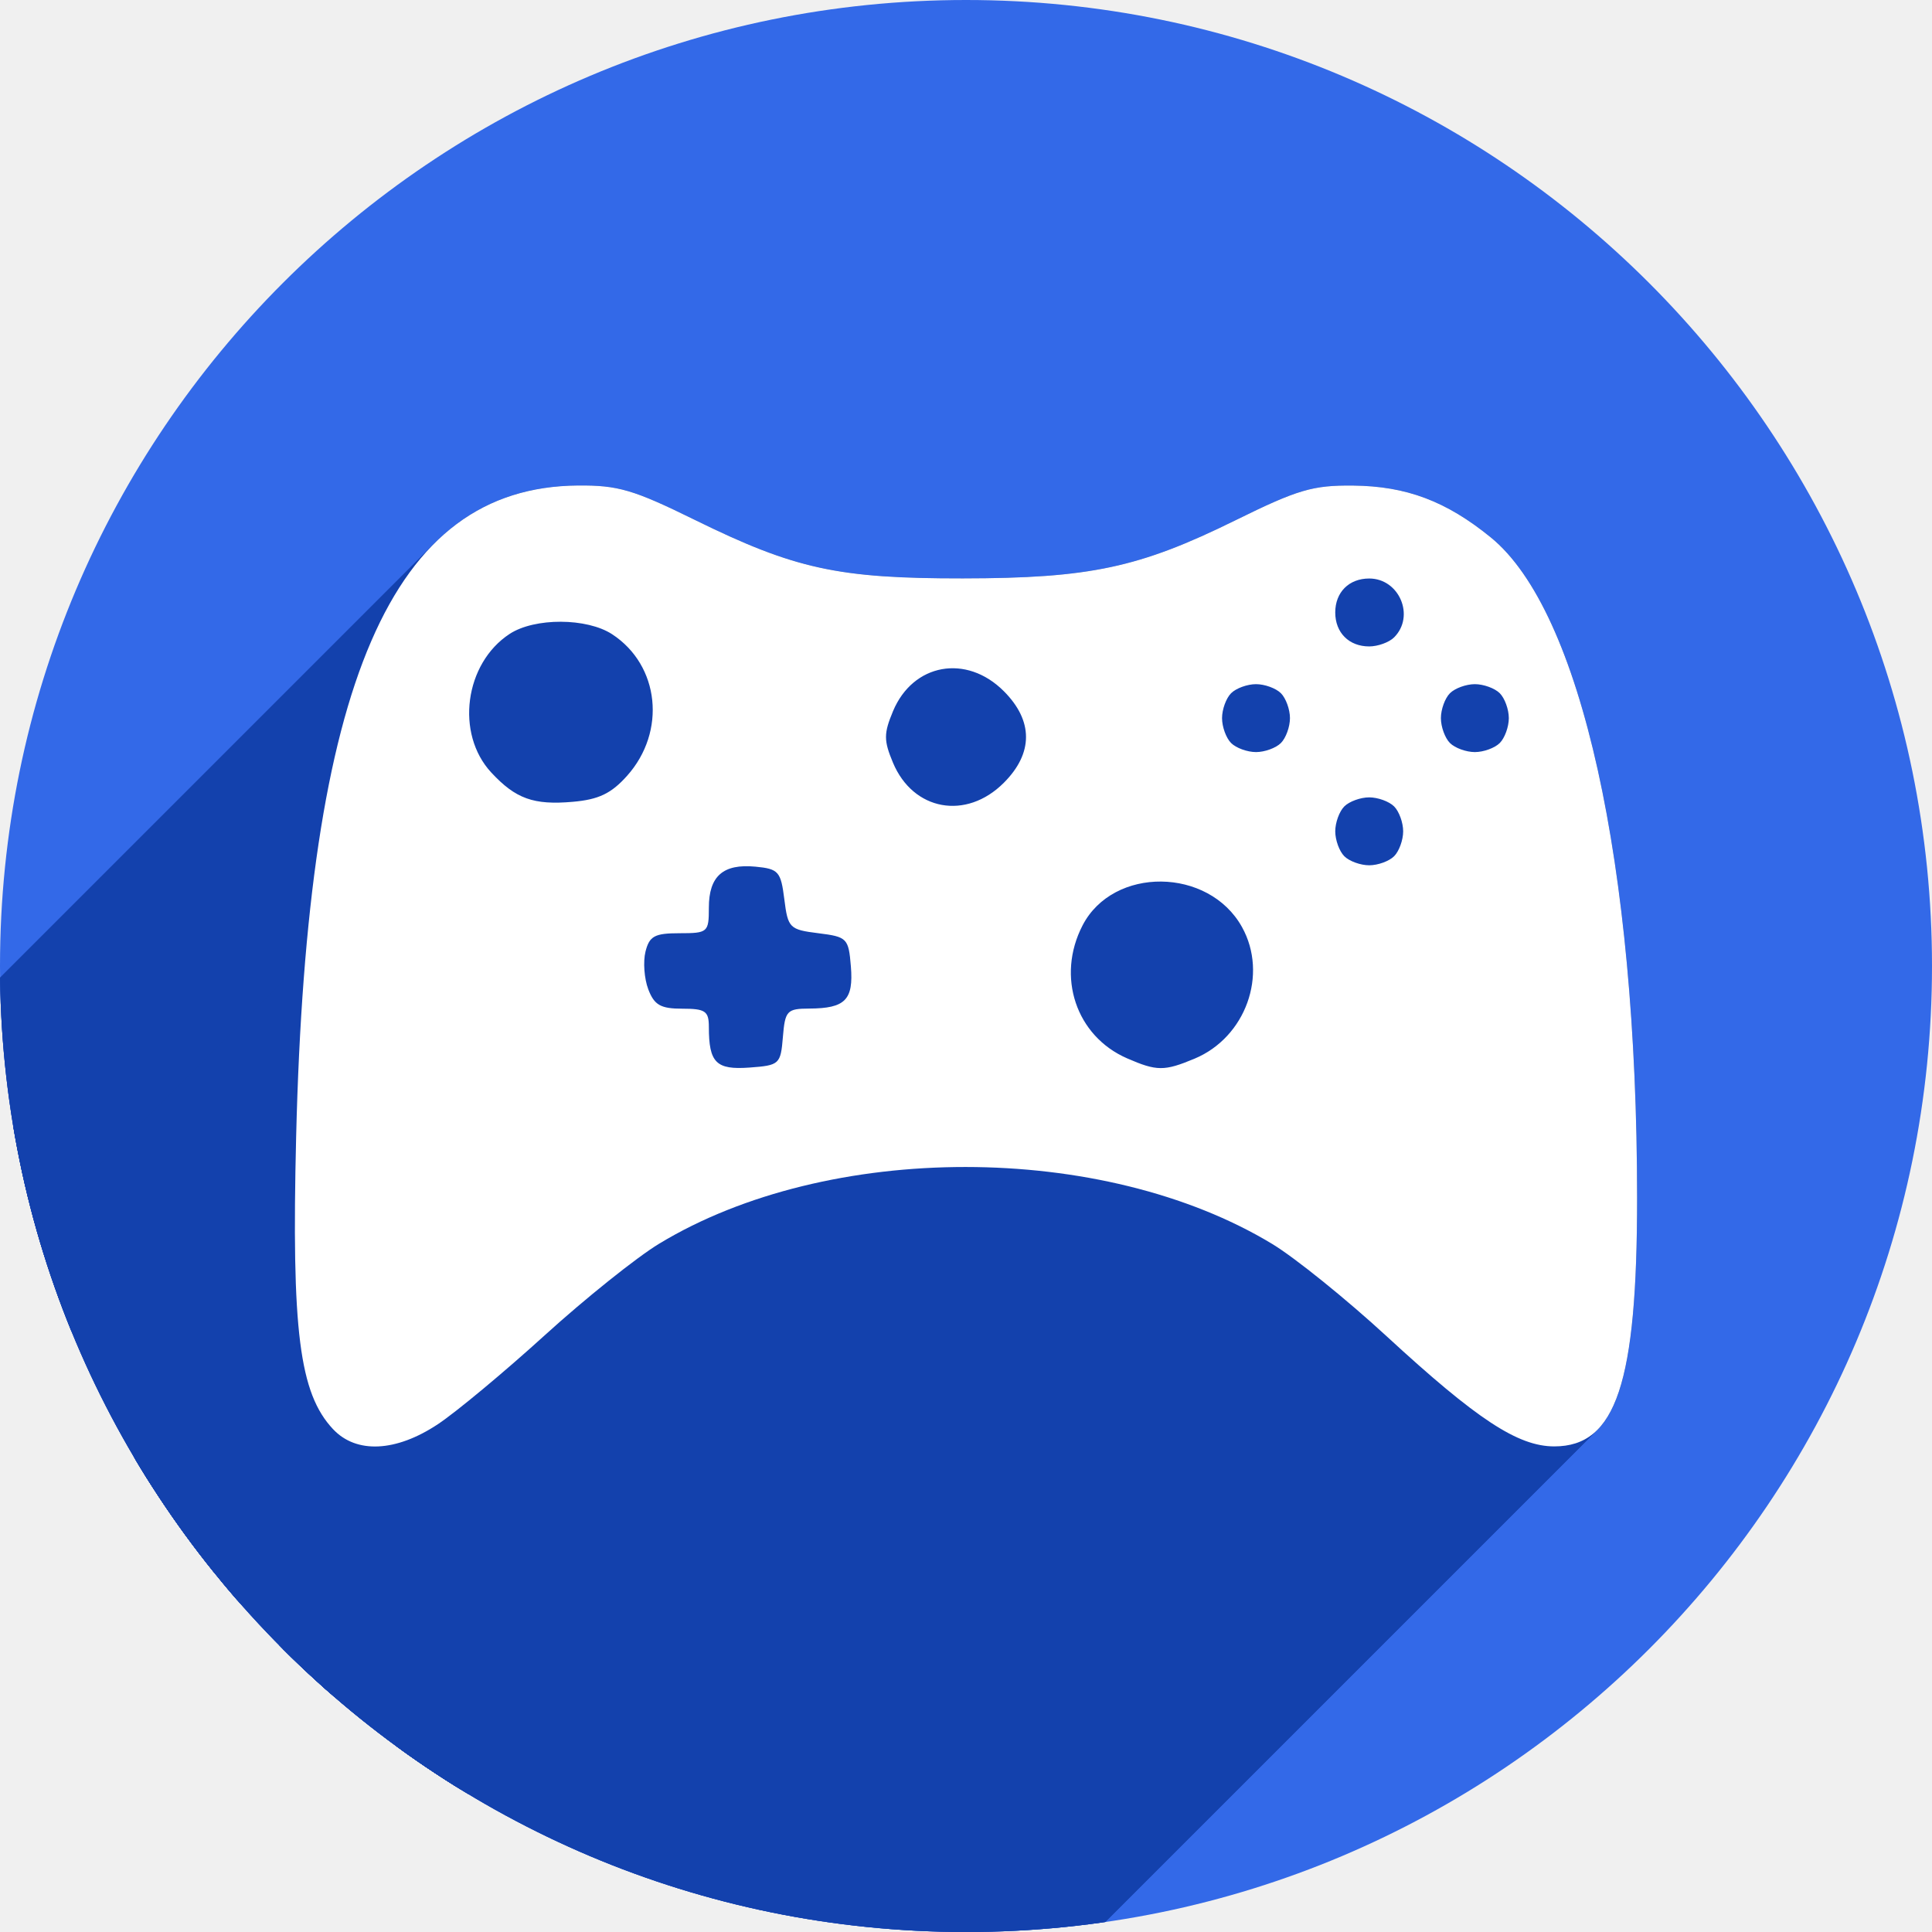
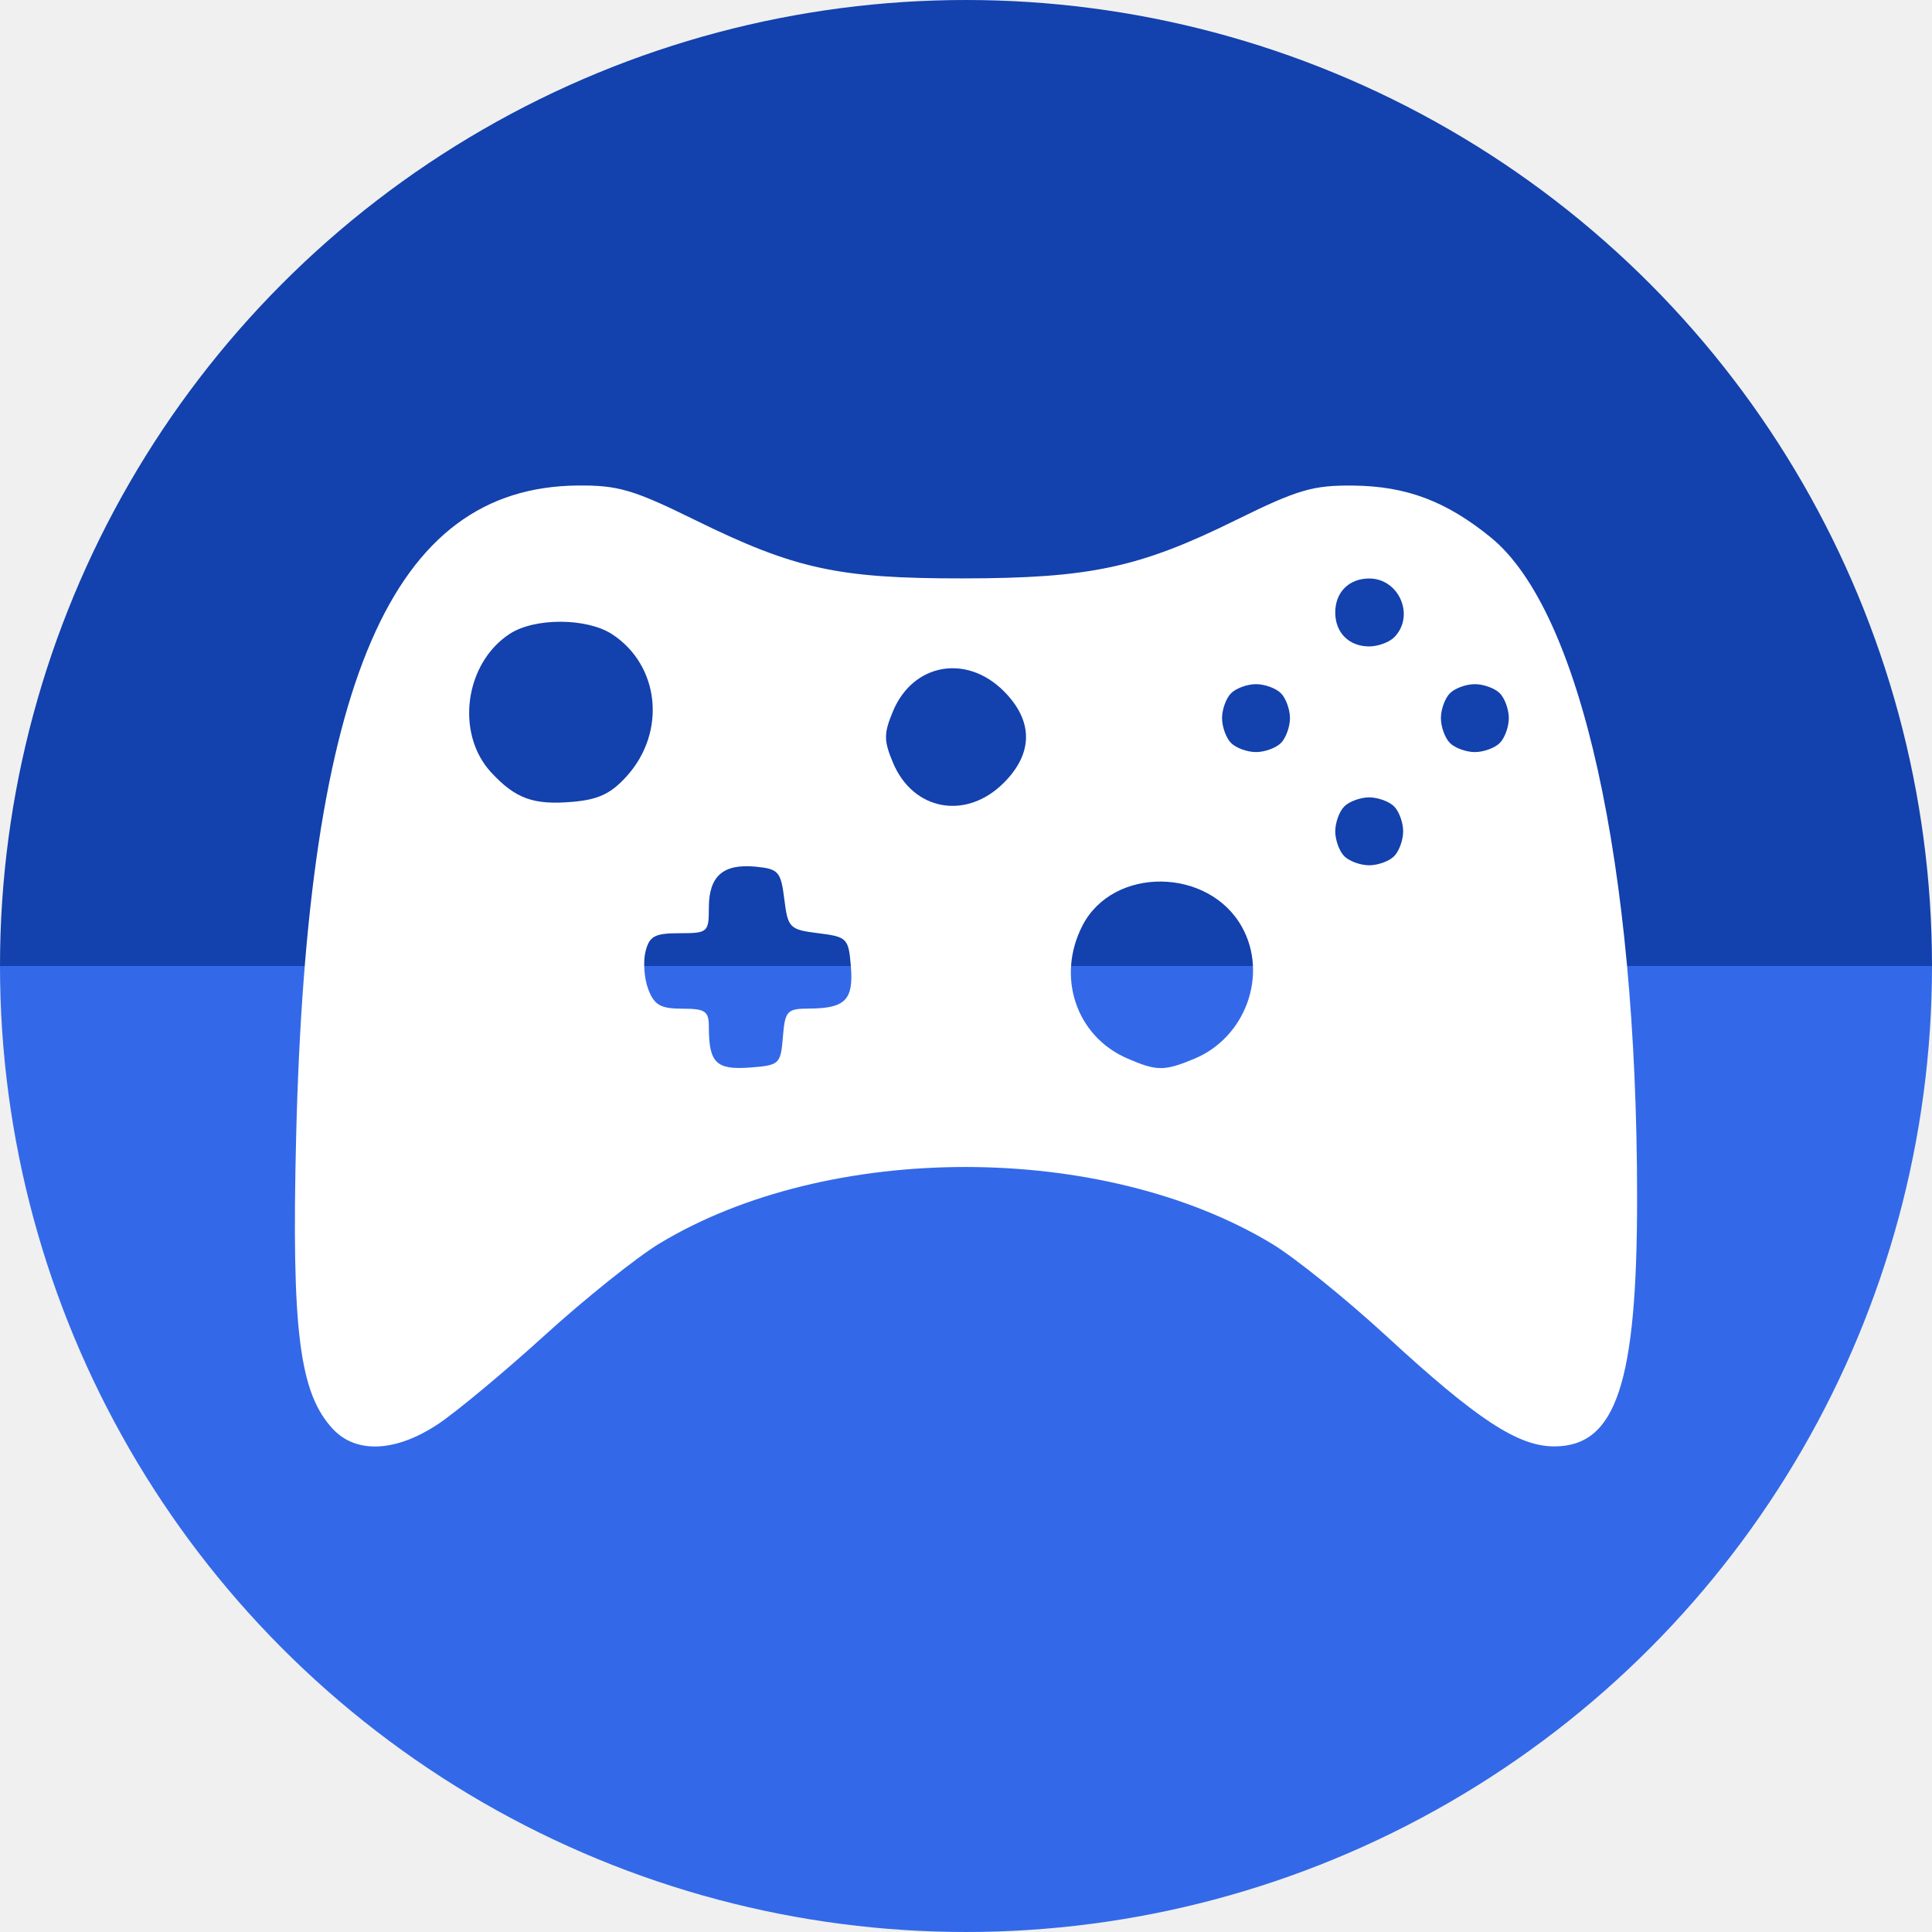
- <svg xmlns="http://www.w3.org/2000/svg" version="1.1" id="svg2" viewBox="0 0 256 256" height="256" width="256">
+ <svg xmlns="http://www.w3.org/2000/svg" width="256" height="256" viewBox="0 0 256 256" id="svg2" version="1.1">
  <defs id="defs4">
-     <clipPath clipPathUnits="userSpaceOnUse" id="clipPath5002">
+     <clipPath id="clipPath5002" clipPathUnits="userSpaceOnUse">
      <g id="g5004">
-         <path transform="translate(0,796.3622)" id="path5006" d="M 88.118,249.435 C 46.103,235.291 14.771,201.687 4.134,159.361 1.338,148.236 0.923,144.163 0.926,127.889 0.928,117.472 1.134,112.014 1.658,108.541 4.465,89.913 12.177,70.638 23.043,55.086 c 3.959,-5.666 8.345,-10.931 9.102,-10.926 0.328,0.002 10.489,18.31 22.579,40.683 12.09,22.373 22.375,41.335 22.854,42.136 0.479,0.802 0.925,2.441 0.99,3.643 0.343,6.316 2.524,14.21 5.642,20.423 2.954,5.887 5.065,8.733 10.435,14.067 6.714,6.67 12.889,10.286 21.732,12.729 3.166,0.874 5.105,1.05 11.575,1.05 8.826,0 12.602,-0.762 19.264,-3.887 2.046,-0.96 3.937,-1.665 4.202,-1.568 0.265,0.097 -11.056,17.665 -25.157,39.038 l -25.639,38.861 -3.094,0.112 c -2.555,0.093 -4.195,-0.258 -9.409,-2.014 z" style="fill:#0f9d58;fill-opacity:1;stroke:none;stroke-width:4.858;stroke-linejoin:round;stroke-miterlimit:4;stroke-dasharray:none;stroke-opacity:1" />
-         <path id="path5008" d="m 112.36,1051.517 c -10.001,-1.45 -12.156,-1.82 -12.532,-2.156 -0.249,-0.222 1.738,-3.748 4.55,-8.072 7.166,-11.021 49.772,-74.648 50.259,-75.055 3.575,-2.992 8.635,-8.041 10.575,-10.554 3.362,-4.353 7.558,-12.914 9.065,-18.494 6.193,-22.925 -2.593,-47.152 -21.7,-59.837 l -2.961,-1.966 17.025,0.296 c 9.364,0.163 31.17,0.434 48.459,0.603 l 31.435,0.307 1.546,4.189 c 2.246,6.086 4.678,15.095 5.935,21.982 1.525,8.36 1.925,28.859 0.739,37.828 -3.08,23.278 -12.813,45.72 -27.802,64.106 -20.476,25.117 -51.46,42.197 -84.146,46.389 -5.312,0.681 -26.646,0.986 -30.446,0.436 z" style="fill:#f4b400;fill-opacity:1;stroke:none;stroke-width:4.858;stroke-linejoin:round;stroke-miterlimit:4;stroke-dasharray:none;stroke-opacity:1" />
-         <path transform="translate(0,796.3622)" id="path5010" d="M 67.99,108.873 C 41.284,59.576 33.29,45.149 32.234,44.345 31.651,43.901 32.811,42.55 38.696,36.815 53.436,22.45 68.809,13.041 87.839,6.736 101.687,2.148 112.582,0.437 127.951,0.437 c 21.31,0 37.805,3.81 56.835,13.126 25.294,12.383 46.194,33.579 58.52,59.346 1.611,3.369 2.93,6.372 2.93,6.675 0,0.56 -10.549,0.495 -71.165,-0.437 l -24.288,-0.374 -3.931,-1.764 c -6.757,-3.033 -10.646,-3.84 -18.658,-3.868 -5.03,-0.018 -7.979,0.208 -10.316,0.788 -14.508,3.604 -26.283,12.948 -33.292,26.419 -3.585,6.891 -5.247,13.082 -6.332,23.583 l -0.337,3.267 -9.927,-18.326 z" style="fill:#db4437;fill-opacity:1;stroke:none;stroke-width:10;stroke-linejoin:round;stroke-miterlimit:4;stroke-dasharray:none;stroke-opacity:1" />
+         <path style="fill:#0f9d58;fill-opacity:1;stroke:none;stroke-width:4.858;stroke-linejoin:round;stroke-miterlimit:4;stroke-dasharray:none;stroke-opacity:1" d="M 88.118,249.435 C 46.103,235.291 14.771,201.687 4.134,159.361 1.338,148.236 0.923,144.163 0.926,127.889 0.928,117.472 1.134,112.014 1.658,108.541 4.465,89.913 12.177,70.638 23.043,55.086 c 3.959,-5.666 8.345,-10.931 9.102,-10.926 0.328,0.002 10.489,18.31 22.579,40.683 12.09,22.373 22.375,41.335 22.854,42.136 0.479,0.802 0.925,2.441 0.99,3.643 0.343,6.316 2.524,14.21 5.642,20.423 2.954,5.887 5.065,8.733 10.435,14.067 6.714,6.67 12.889,10.286 21.732,12.729 3.166,0.874 5.105,1.05 11.575,1.05 8.826,0 12.602,-0.762 19.264,-3.887 2.046,-0.96 3.937,-1.665 4.202,-1.568 0.265,0.097 -11.056,17.665 -25.157,39.038 l -25.639,38.861 -3.094,0.112 c -2.555,0.093 -4.195,-0.258 -9.409,-2.014 z" id="path5006" transform="translate(0,796.3622)" />
+         <path style="fill:#f4b400;fill-opacity:1;stroke:none;stroke-width:4.858;stroke-linejoin:round;stroke-miterlimit:4;stroke-dasharray:none;stroke-opacity:1" d="m 112.36,1051.517 c -10.001,-1.45 -12.156,-1.82 -12.532,-2.156 -0.249,-0.222 1.738,-3.748 4.55,-8.072 7.166,-11.021 49.772,-74.648 50.259,-75.055 3.575,-2.992 8.635,-8.041 10.575,-10.554 3.362,-4.353 7.558,-12.914 9.065,-18.494 6.193,-22.925 -2.593,-47.152 -21.7,-59.837 l -2.961,-1.966 17.025,0.296 c 9.364,0.163 31.17,0.434 48.459,0.603 l 31.435,0.307 1.546,4.189 c 2.246,6.086 4.678,15.095 5.935,21.982 1.525,8.36 1.925,28.859 0.739,37.828 -3.08,23.278 -12.813,45.72 -27.802,64.106 -20.476,25.117 -51.46,42.197 -84.146,46.389 -5.312,0.681 -26.646,0.986 -30.446,0.436 z" id="path5008" />
+         <path style="fill:#db4437;fill-opacity:1;stroke:none;stroke-width:10;stroke-linejoin:round;stroke-miterlimit:4;stroke-dasharray:none;stroke-opacity:1" d="M 67.99,108.873 C 41.284,59.576 33.29,45.149 32.234,44.345 31.651,43.901 32.811,42.55 38.696,36.815 53.436,22.45 68.809,13.041 87.839,6.736 101.687,2.148 112.582,0.437 127.951,0.437 c 21.31,0 37.805,3.81 56.835,13.126 25.294,12.383 46.194,33.579 58.52,59.346 1.611,3.369 2.93,6.372 2.93,6.675 0,0.56 -10.549,0.495 -71.165,-0.437 l -24.288,-0.374 -3.931,-1.764 c -6.757,-3.033 -10.646,-3.84 -18.658,-3.868 -5.03,-0.018 -7.979,0.208 -10.316,0.788 -14.508,3.604 -26.283,12.948 -33.292,26.419 -3.585,6.891 -5.247,13.082 -6.332,23.583 l -0.337,3.267 -9.927,-18.326 z" id="path5010" transform="translate(0,796.3622)" />
      </g>
    </clipPath>
-     <clipPath id="clipPath4271" clipPathUnits="userSpaceOnUse">
-       <circle r="128" cy="128" cx="128" id="circle4273" style="fill:#292929;fill-opacity:0.26;stroke:none;stroke-width:10;stroke-linejoin:round;stroke-miterlimit:4;stroke-dasharray:none;stroke-opacity:0.259" />
+     <clipPath clipPathUnits="userSpaceOnUse" id="clipPath4271">
+       <circle style="fill:#292929;fill-opacity:0.26;stroke:none;stroke-width:10;stroke-linejoin:round;stroke-miterlimit:4;stroke-dasharray:none;stroke-opacity:0.259" id="circle4273" cx="128" cy="128" r="128" />
    </clipPath>
-     <clipPath clipPathUnits="userSpaceOnUse" id="clipPath4363">
-       <circle r="128" cy="924.362" cx="128" id="circle4365" style="fill:#4285f4;fill-opacity:1;stroke:none;stroke-width:10;stroke-linejoin:round;stroke-miterlimit:4;stroke-dasharray:none;stroke-opacity:0.259" />
+     <clipPath id="clipPath4363" clipPathUnits="userSpaceOnUse">
+       <circle style="fill:#4285f4;fill-opacity:1;stroke:none;stroke-width:10;stroke-linejoin:round;stroke-miterlimit:4;stroke-dasharray:none;stroke-opacity:0.259" id="circle4365" cx="128" cy="924.362" r="128" />
    </clipPath>
-     <clipPath id="clipPath4452" clipPathUnits="userSpaceOnUse">
-       <circle r="128" cy="924.362" cx="128" id="circle4454" style="fill:#4285f4;fill-opacity:1;stroke:none;stroke-width:10;stroke-linejoin:round;stroke-miterlimit:4;stroke-dasharray:none;stroke-opacity:0.259" />
+     <clipPath clipPathUnits="userSpaceOnUse" id="clipPath4452">
+       <circle style="fill:#4285f4;fill-opacity:1;stroke:none;stroke-width:10;stroke-linejoin:round;stroke-miterlimit:4;stroke-dasharray:none;stroke-opacity:0.259" id="circle4454" cx="128" cy="924.362" r="128" />
    </clipPath>
-     <clipPath clipPathUnits="userSpaceOnUse" id="clipPath5069">
-       <circle r="128" cy="924.362" cx="128" id="circle5071" style="fill:#f4b400;fill-opacity:1;stroke:none;stroke-width:25;stroke-linecap:round;stroke-linejoin:round;stroke-miterlimit:4;stroke-dasharray:none;stroke-opacity:0.259" />
+     <clipPath id="clipPath5069" clipPathUnits="userSpaceOnUse">
+       <circle style="fill:#f4b400;fill-opacity:1;stroke:none;stroke-width:25;stroke-linecap:round;stroke-linejoin:round;stroke-miterlimit:4;stroke-dasharray:none;stroke-opacity:0.259" id="circle5071" cx="128" cy="924.362" r="128" />
    </clipPath>
-     <clipPath id="clipPath5087" clipPathUnits="userSpaceOnUse">
-       <ellipse ry="90.131" rx="91.708" cy="1.5925938e-05" cx="0" id="circle5089" style="fill:#958add;fill-opacity:1;stroke:none;stroke-width:25;stroke-linecap:round;stroke-linejoin:round;stroke-miterlimit:4;stroke-dasharray:none;stroke-opacity:0.259" />
+     <clipPath clipPathUnits="userSpaceOnUse" id="clipPath5087">
+       <ellipse style="fill:#958add;fill-opacity:1;stroke:none;stroke-width:25;stroke-linecap:round;stroke-linejoin:round;stroke-miterlimit:4;stroke-dasharray:none;stroke-opacity:0.259" id="circle5089" cx="0" cy="1.5925938e-05" rx="91.708" ry="90.131" />
    </clipPath>
-     <clipPath clipPathUnits="userSpaceOnUse" id="clipPath4596">
-       <circle r="128" cy="924.362" cx="128" id="circle4598" style="fill:#958add;fill-opacity:1;stroke:none;stroke-width:25;stroke-linecap:round;stroke-linejoin:round;stroke-miterlimit:4;stroke-dasharray:none;stroke-opacity:0.259" />
+     <clipPath id="clipPath4596" clipPathUnits="userSpaceOnUse">
+       <circle style="fill:#958add;fill-opacity:1;stroke:none;stroke-width:25;stroke-linecap:round;stroke-linejoin:round;stroke-miterlimit:4;stroke-dasharray:none;stroke-opacity:0.259" id="circle4598" cx="128" cy="924.362" r="128" />
    </clipPath>
  </defs>
-   <g transform="translate(0,-796.3622)" id="layer1">
-     <path id="path4913" d="M 154.474,968.81 101.04,1048.476 0.486,1048.962 0,842.024 l 33.032,-2.429 45.176,83.552 21.374,35.461 26.717,13.116 z" style="fill:none;fill-rule:evenodd;stroke:none;stroke-width:1px;stroke-linecap:butt;stroke-linejoin:miter;stroke-opacity:1" />
-     <circle style="fill:#3369e8;fill-opacity:1;stroke:none;stroke-width:25;stroke-linejoin:round;stroke-miterlimit:4;stroke-dasharray:none;stroke-opacity:0.259;stroke-linecap:round" id="path4152" cx="128" cy="924.362" r="128" />
-     <g id="g4270" clip-path="url(#clipPath4596)" style="fill:#1341ad;fill-opacity:1">
-       <g id="g4272" style="fill:#1341ad;fill-opacity:1">
-         <path id="path4274" d="M44.138 985.742C39.665 980.981 38.617 972.693 39.241 947.018L-172.891 1159.15C-173.515 1184.825 -172.467 1193.113 -167.994 1197.875Z" style="fill:#1341ad;fill-opacity:1" />
-         <path id="path4276" d="M39.241 947.018C40.257 905.215 45.931 879.988 57.545 868.374L-154.587 1080.506C-166.201 1092.12 -171.876 1117.347 -172.891 1159.15Z" style="fill:#1341ad;fill-opacity:1" />
-         <path id="path4278" d="M57.545 868.374C62.684 863.235 68.986 860.761 76.562 860.696L-135.57 1072.828C-143.146 1072.893 -149.448 1075.367 -154.587 1080.506Z" style="fill:#1341ad;fill-opacity:1" />
-         <path id="path4280" d="M76.562 860.696C81.888 860.65 83.929 861.249 92.062 865.248L-120.07 1077.38C-128.203 1073.381 -130.244 1072.782 -135.57 1072.828Z" style="fill:#1341ad;fill-opacity:1" />
-         <path id="path4282" d="M92.062 865.248C105.313 871.765 111.063 873.02 127.572 873.003L-84.56 1085.135C-101.069 1085.152 -106.819 1083.897 -120.07 1077.38Z" style="fill:#1341ad;fill-opacity:1" />
-         <path id="path4284" d="M127.572 873.003C144.421 872.985 150.944 871.595 163.703 865.304L-48.429 1077.436C-61.188 1083.727 -67.711 1085.117 -84.56 1085.135Z" style="fill:#1341ad;fill-opacity:1" />
-         <path id="path4286" d="M163.703 865.304C171.949 861.239 173.943 860.651 179.293 860.704L-32.839 1072.836C-38.189 1072.783 -40.183 1073.371 -48.429 1077.436Z" style="fill:#1341ad;fill-opacity:1" />
-         <path id="path4288" d="M179.293 860.704C186.348 860.775 191.636 862.766 197.538 867.574L-14.594 1079.706C-20.497 1074.898 -25.784 1072.907 -32.839 1072.836Z" style="fill:#1341ad;fill-opacity:1" />
-         <path id="path4290" d="M197.538 867.574C209.489 877.31 216.915 910.821 216.924 955.058L4.792 1167.19C4.783 1122.953 -2.643 1089.442 -14.594 1079.706Z" style="fill:#1341ad;fill-opacity:1" />
-         <path id="path4292" d="M216.924 955.058C216.927 972.702 215.49 982 211.649 985.841L-0.484 1197.973C3.358 1194.132 4.795 1184.834 4.792 1167.19Z" style="fill:#1341ad;fill-opacity:1" />
-         <path id="path4294" d="M211.649 985.841C210.139 987.351 208.259 988.018 205.949 988.018L-6.183 1200.15C-3.873 1200.15 -1.993 1199.483 -0.484 1197.973Z" style="fill:#1341ad;fill-opacity:1" />
-         <path id="path4296" d="M205.949 988.018C201.135 988.018 195.717 984.459 183.746 973.434L-28.386 1185.566C-16.415 1196.591 -10.997 1200.15 -6.183 1200.15Z" style="fill:#1341ad;fill-opacity:1" />
-         <path id="path4298" d="M183.746 973.434C178.422 968.53 171.597 963.023 168.581 961.197L-43.551 1173.329C-40.535 1175.155 -33.71 1180.662 -28.386 1185.566Z" style="fill:#1341ad;fill-opacity:1" />
-         <path id="path4300" d="M168.581 961.197C146.139 947.608 109.726 947.592 87.338 961.161L-124.794 1173.293C-102.406 1159.724 -65.993 1159.74 -43.551 1173.329Z" style="fill:#1341ad;fill-opacity:1" />
-         <path id="path4302" d="M87.338 961.161C84.357 962.968 77.532 968.431 72.172 973.301L-139.96 1185.434C-134.6 1180.563 -127.775 1175.1 -124.794 1173.293Z" style="fill:#1341ad;fill-opacity:1" />
-         <path id="path4304" d="M72.172 973.301C66.813 978.172 60.438 983.476 58.006 985.087L-154.126 1197.219C-151.694 1195.608 -145.32 1190.304 -139.96 1185.434Z" style="fill:#1341ad;fill-opacity:1" />
-         <path id="path4306" d="M58.006 985.087C52.457 988.764 47.21 989.012 44.138 985.742L-167.994 1197.874C-164.922 1201.144 -159.675 1200.896 -154.126 1197.219Z" style="fill:#1341ad;fill-opacity:1" />
-         <path id="path4308" d="M103.738 933.768C103.885 931.987 104.023 931.046 104.518 930.551L-107.614 1142.683C-108.109 1143.178 -108.247 1144.119 -108.394 1145.9Z" style="fill:#1341ad;fill-opacity:1" />
-         <path id="path4310" d="M104.518 930.551C104.992 930.077 105.792 930.009 107.238 930.002L-104.894 1142.134C-106.341 1142.141 -107.14 1142.209 -107.614 1142.683Z" style="fill:#1341ad;fill-opacity:1" />
-         <path id="path4312" d="M107.238 930.002C109.607 929.991 111.073 929.707 111.902 928.877L-100.23 1141.009C-101.059 1141.839 -102.525 1142.123 -104.894 1142.134Z" style="fill:#1341ad;fill-opacity:1" />
-         <path id="path4314" d="M111.902 928.877C112.74 928.04 112.929 926.646 112.746 924.416L-99.386 1136.548C-99.203 1138.778 -99.392 1140.172 -100.23 1141.009Z" style="fill:#1341ad;fill-opacity:1" />
-         <path id="path4316" d="M112.746 924.416C112.441 920.686 112.254 920.496 108.427 920.018L-103.705 1132.15C-99.878 1132.628 -99.691 1132.818 -99.386 1136.548Z" style="fill:#1341ad;fill-opacity:1" />
-         <path id="path4318" d="M108.427 920.018C104.618 919.541 104.403 919.327 103.927 915.518L-108.205 1127.65C-107.729 1131.459 -107.514 1131.673 -103.705 1132.15Z" style="fill:#1341ad;fill-opacity:1" />
-         <path id="path4320" d="M103.927 915.518C103.467 911.84 103.16 911.492 100.112 911.199L-112.02 1123.331C-108.972 1123.624 -108.665 1123.972 -108.205 1127.65Z" style="fill:#1341ad;fill-opacity:1" />
-         <path id="path4322" d="M100.112 911.199C97.846 910.982 96.25 911.341 95.248 912.343L-116.884 1124.475C-115.882 1123.473 -114.286 1123.114 -112.02 1123.331Z" style="fill:#1341ad;fill-opacity:1" />
-         <path id="path4324" d="M95.248 912.343C94.349 913.242 93.927 914.658 93.927 916.64L-118.205 1128.772C-118.205 1126.79 -117.783 1125.374 -116.884 1124.475Z" style="fill:#1341ad;fill-opacity:1" />
-         <path id="path4326" d="M93.927 916.64C93.927 918.207 93.895 919.048 93.445 919.499L-118.687 1131.631C-118.237 1131.18 -118.205 1130.339 -118.205 1128.772Z" style="fill:#1341ad;fill-opacity:1" />
-         <path id="path4328" d="M93.445 919.499C92.958 919.985 91.984 920.018 90.036 920.018L-122.096 1132.15C-120.148 1132.15 -119.174 1132.117 -118.687 1131.631Z" style="fill:#1341ad;fill-opacity:1" />
-         <path id="path4330" d="M90.036 920.018C87.972 920.018 86.929 920.166 86.31 920.785L-125.822 1132.917C-125.204 1132.298 -124.16 1132.15 -122.096 1132.15Z" style="fill:#1341ad;fill-opacity:1" />
-         <path id="path4332" d="M86.31 920.785C85.943 921.152 85.726 921.684 85.534 922.448L-126.598 1134.58C-126.406 1133.816 -126.189 1133.284 -125.822 1132.917Z" style="fill:#1341ad;fill-opacity:1" />
-         <path id="path4334" d="M85.534 922.448C85.198 923.785 85.364 926.035 85.901 927.448L-126.231 1139.58C-126.768 1138.167 -126.934 1135.917 -126.598 1134.58Z" style="fill:#1341ad;fill-opacity:1" />
-         <path id="path4336" d="M85.901 927.448C86.695 929.537 87.537 930.018 90.402 930.018L-121.73 1142.15C-124.595 1142.15 -125.437 1141.669 -126.231 1139.58Z" style="fill:#1341ad;fill-opacity:1" />
-         <path id="path4338" d="M90.402 930.018C93.464 930.018 93.927 930.336 93.927 932.436L-118.205 1144.568C-118.205 1142.468 -118.668 1142.15 -121.73 1142.15Z" style="fill:#1341ad;fill-opacity:1" />
-         <path id="path4340" d="M93.927 932.436C93.927 937.179 94.888 938.142 99.304 937.819L-112.828 1149.951C-117.244 1150.274 -118.205 1149.311 -118.205 1144.568Z" style="fill:#1341ad;fill-opacity:1" />
-         <path id="path4342" d="M99.304 937.819C101.35 937.669 102.385 937.56 102.948 936.996L-109.184 1149.128C-109.747 1149.692 -110.782 1149.801 -112.828 1149.951Z" style="fill:#1341ad;fill-opacity:1" />
-         <path id="path4344" d="M102.948 936.996C103.481 936.464 103.592 935.526 103.738 933.768L-108.394 1145.9C-108.54 1147.658 -108.651 1148.596 -109.184 1149.128Z" style="fill:#1341ad;fill-opacity:1" />
-         <path id="path4346" d="M158.291 936.639C159.821 936 161.158 935.08 162.271 933.967L-49.861 1146.099C-50.974 1147.212 -52.311 1148.132 -53.841 1148.771Z" style="fill:#1341ad;fill-opacity:1" />
-         <path id="path4348" d="M162.271 933.967C166.084 930.154 167.272 924.069 164.574 919.207L-47.558 1131.339C-44.86 1136.201 -46.048 1142.286 -49.861 1146.099Z" style="fill:#1341ad;fill-opacity:1" />
-         <path id="path4350" d="M164.574 919.207C160.705 912.234 150.47 911.281 145.282 916.469L-66.85 1128.601C-61.662 1123.413 -51.427 1124.366 -47.558 1131.339Z" style="fill:#1341ad;fill-opacity:1" />
-         <path id="path4352" d="M145.282 916.469C144.562 917.189 143.939 918.028 143.444 918.985L-68.688 1131.117C-68.193 1130.16 -67.57 1129.321 -66.85 1128.601Z" style="fill:#1341ad;fill-opacity:1" />
-         <path id="path4354" d="M143.444 918.985C139.937 925.767 142.577 933.651 149.342 936.596L-62.79 1148.728C-69.555 1145.783 -72.195 1137.899 -68.688 1131.117Z" style="fill:#1341ad;fill-opacity:1" />
-         <path id="path4356" d="M149.342 936.596C153.284 938.312 154.275 938.317 158.291 936.639L-53.841 1148.771C-57.857 1150.449 -58.848 1150.444 -62.79 1148.728Z" style="fill:#1341ad;fill-opacity:1" />
-         <path id="path4358" d="M184.727 909.818C184.727 909.818 184.727 909.818 184.727 909.818L-27.405 1121.95C-27.405 1121.95 -27.405 1121.95 -27.405 1121.95Z" style="fill:#1341ad;fill-opacity:1" />
-         <path id="path4360" d="M184.727 909.818C185.387 909.158 185.927 907.673 185.927 906.518L-26.205 1118.65C-26.205 1119.805 -26.745 1121.29 -27.405 1121.95Z" style="fill:#1341ad;fill-opacity:1" />
-         <path id="path4362" d="M185.927 906.518C185.927 905.363 185.387 903.878 184.727 903.218L-27.405 1115.35C-26.745 1116.01 -26.205 1117.495 -26.205 1118.65Z" style="fill:#1341ad;fill-opacity:1" />
-         <path id="path4364" d="M184.727 903.218C184.067 902.558 182.582 902.018 181.427 902.018L-30.705 1114.15C-29.55 1114.15 -28.065 1114.69 -27.405 1115.35Z" style="fill:#1341ad;fill-opacity:1" />
-         <path id="path4366" d="M181.427 902.018C180.272 902.018 178.787 902.558 178.127 903.218L-34.005 1115.35C-33.345 1114.69 -31.86 1114.15 -30.705 1114.15Z" style="fill:#1341ad;fill-opacity:1" />
-         <path id="path4368" d="M178.127 903.218C178.127 903.218 178.127 903.218 178.127 903.218L-34.005 1115.35C-34.005 1115.35 -34.005 1115.35 -34.005 1115.35Z" style="fill:#1341ad;fill-opacity:1" />
-         <path id="path4370" d="M178.127 903.218C178.127 903.218 178.127 903.218 178.127 903.218L-34.005 1115.35C-34.005 1115.35 -34.005 1115.35 -34.005 1115.35Z" style="fill:#1341ad;fill-opacity:1" />
-         <path id="path4372" d="M178.127 903.218C177.467 903.878 176.927 905.363 176.927 906.518L-35.205 1118.65C-35.205 1117.495 -34.665 1116.01 -34.005 1115.35Z" style="fill:#1341ad;fill-opacity:1" />
-         <path id="path4374" d="M176.927 906.518C176.927 907.673 177.467 909.158 178.127 909.818L-34.005 1121.95C-34.665 1121.29 -35.205 1119.805 -35.205 1118.65Z" style="fill:#1341ad;fill-opacity:1" />
-         <path id="path4376" d="M178.127 909.818C178.787 910.478 180.272 911.018 181.427 911.018L-30.705 1123.15C-31.86 1123.15 -33.345 1122.61 -34.005 1121.95Z" style="fill:#1341ad;fill-opacity:1" />
-         <path id="path4378" d="M181.427 911.018C182.582 911.018 184.067 910.478 184.727 909.818L-27.405 1121.95C-28.065 1122.61 -29.55 1123.15 -30.705 1123.15Z" style="fill:#1341ad;fill-opacity:1" />
-         <path id="path4380" d="M184.727 909.818C184.727 909.818 184.727 909.818 184.727 909.818L-27.405 1121.95C-27.405 1121.95 -27.405 1121.95 -27.405 1121.95Z" style="fill:#1341ad;fill-opacity:1" />
-         <path id="path4382" d="M83.091 899.16C88.324 893.304 87.402 884.524 81.122 880.41L-131.01 1092.542C-124.73 1096.656 -123.808 1105.436 -129.041 1111.292Z" style="fill:#1341ad;fill-opacity:1" />
-         <path id="path4384" d="M81.122 880.41C77.771 878.214 70.841 878.189 67.527 880.36L-144.605 1092.492C-141.291 1090.321 -134.361 1090.346 -131.01 1092.542Z" style="fill:#1341ad;fill-opacity:1" />
-         <path id="path4386" d="M67.527 880.36C66.893 880.776 66.312 881.253 65.786 881.778L-146.346 1093.91C-145.82 1093.385 -145.24 1092.908 -144.605 1092.492Z" style="fill:#1341ad;fill-opacity:1" />
-         <path id="path4388" d="M65.786 881.778C61.36 886.205 60.828 894.13 65.095 898.725L-147.037 1110.857C-151.304 1106.262 -150.772 1098.337 -146.346 1093.91Z" style="fill:#1341ad;fill-opacity:1" />
-         <path id="path4390" d="M65.095 898.725C68.327 902.206 70.708 903.061 75.895 902.606L-136.237 1114.738C-141.424 1115.193 -143.805 1114.338 -147.037 1110.857Z" style="fill:#1341ad;fill-opacity:1" />
-         <path id="path4392" d="M75.895 902.606C78.966 902.337 80.619 901.673 82.434 899.858L-129.698 1111.99C-131.513 1113.805 -133.166 1114.469 -136.237 1114.738Z" style="fill:#1341ad;fill-opacity:1" />
-         <path id="path4394" d="M82.434 899.858C82.65 899.642 82.868 899.41 83.091 899.16L-129.041 1111.292C-129.264 1111.542 -129.482 1111.774 -129.698 1111.99Z" style="fill:#1341ad;fill-opacity:1" />
-         <path id="path4396" d="M133.004 900.095C136.934 896.165 136.934 891.871 133.004 887.941L-79.128 1100.073C-75.198 1104.003 -75.198 1108.297 -79.128 1112.227Z" style="fill:#1341ad;fill-opacity:1" />
-         <path id="path4398" d="M133.004 887.941C129.072 884.008 123.806 884.002 120.477 887.331L-91.655 1099.463C-88.326 1096.135 -83.06 1096.14 -79.128 1100.073Z" style="fill:#1341ad;fill-opacity:1" />
-         <path id="path4400" d="M120.477 887.331C119.611 888.198 118.876 889.29 118.329 890.598L-93.803 1102.73C-93.256 1101.422 -92.521 1100.33 -91.655 1099.463Z" style="fill:#1341ad;fill-opacity:1" />
-         <path id="path4402" d="M118.329 890.598C117.094 893.555 117.093 894.478 118.32 897.415L-93.812 1109.548C-95.039 1106.61 -95.038 1105.687 -93.803 1102.73Z" style="fill:#1341ad;fill-opacity:1" />
-         <path id="path4404" d="M118.32 897.415C120.986 903.796 128.02 905.079 133.004 900.095L-79.128 1112.227C-84.112 1117.211 -91.146 1115.928 -93.812 1109.548Z" style="fill:#1341ad;fill-opacity:1" />
-         <path id="path4406" d="M133.004 900.095C133.004 900.095 133.004 900.095 133.004 900.095L-79.128 1112.227C-79.128 1112.227 -79.128 1112.227 -79.128 1112.227Z" style="fill:#1341ad;fill-opacity:1" />
-         <path id="path4408" d="M169.727 894.818C169.727 894.818 169.727 894.818 169.727 894.818L-42.405 1106.95C-42.405 1106.95 -42.405 1106.95 -42.405 1106.95Z" style="fill:#1341ad;fill-opacity:1" />
-         <path id="path4410" d="M169.727 894.818C170.387 894.158 170.927 892.673 170.927 891.518L-41.205 1103.65C-41.205 1104.805 -41.745 1106.29 -42.405 1106.95Z" style="fill:#1341ad;fill-opacity:1" />
-         <path id="path4412" d="M170.927 891.518C170.927 890.363 170.387 888.878 169.727 888.218L-42.405 1100.35C-41.745 1101.01 -41.205 1102.495 -41.205 1103.65Z" style="fill:#1341ad;fill-opacity:1" />
-         <path id="path4414" d="M169.727 888.218C169.067 887.558 167.582 887.018 166.427 887.018L-45.705 1099.15C-44.55 1099.15 -43.065 1099.69 -42.405 1100.35Z" style="fill:#1341ad;fill-opacity:1" />
-         <path id="path4416" d="M166.427 887.018C165.272 887.018 163.787 887.558 163.127 888.218L-49.005 1100.35C-48.345 1099.69 -46.86 1099.15 -45.705 1099.15Z" style="fill:#1341ad;fill-opacity:1" />
-         <path id="path4418" d="M163.127 888.218C163.127 888.218 163.127 888.218 163.127 888.218L-49.005 1100.35C-49.005 1100.35 -49.005 1100.35 -49.005 1100.35Z" style="fill:#1341ad;fill-opacity:1" />
-         <path id="path4420" d="M163.127 888.218C163.127 888.218 163.127 888.218 163.127 888.218L-49.005 1100.35C-49.005 1100.35 -49.005 1100.35 -49.005 1100.35Z" style="fill:#1341ad;fill-opacity:1" />
-         <path id="path4422" d="M163.127 888.218C162.467 888.878 161.927 890.363 161.927 891.518L-50.205 1103.65C-50.205 1102.495 -49.665 1101.01 -49.005 1100.35Z" style="fill:#1341ad;fill-opacity:1" />
-         <path id="path4424" d="M161.927 891.518C161.927 892.673 162.467 894.158 163.127 894.818L-49.005 1106.95C-49.665 1106.29 -50.205 1104.805 -50.205 1103.65Z" style="fill:#1341ad;fill-opacity:1" />
-         <path id="path4426" d="M163.127 894.818C163.787 895.478 165.272 896.018 166.427 896.018L-45.705 1108.15C-46.86 1108.15 -48.345 1107.61 -49.005 1106.95Z" style="fill:#1341ad;fill-opacity:1" />
-         <path id="path4428" d="M166.427 896.018C167.582 896.018 169.067 895.478 169.727 894.818L-42.405 1106.95C-43.065 1107.61 -44.55 1108.15 -45.705 1108.15Z" style="fill:#1341ad;fill-opacity:1" />
-         <path id="path4430" d="M169.727 894.818C169.727 894.818 169.727 894.818 169.727 894.818L-42.405 1106.95C-42.405 1106.95 -42.405 1106.95 -42.405 1106.95Z" style="fill:#1341ad;fill-opacity:1" />
-         <path id="path4432" d="M198.727 894.818C198.727 894.818 198.727 894.818 198.727 894.818L-13.405 1106.95C-13.405 1106.95 -13.405 1106.95 -13.405 1106.95Z" style="fill:#1341ad;fill-opacity:1" />
-         <path id="path4434" d="M198.727 894.818C199.387 894.158 199.927 892.673 199.927 891.518L-12.205 1103.65C-12.205 1104.805 -12.745 1106.29 -13.405 1106.95Z" style="fill:#1341ad;fill-opacity:1" />
-         <path id="path4436" d="M199.927 891.518C199.927 890.363 199.387 888.878 198.727 888.218L-13.405 1100.35C-12.745 1101.01 -12.205 1102.495 -12.205 1103.65Z" style="fill:#1341ad;fill-opacity:1" />
-         <path id="path4438" d="M198.727 888.218C198.067 887.558 196.582 887.018 195.427 887.018L-16.705 1099.15C-15.55 1099.15 -14.065 1099.69 -13.405 1100.35Z" style="fill:#1341ad;fill-opacity:1" />
-         <path id="path4440" d="M195.427 887.018C194.272 887.018 192.787 887.558 192.127 888.218L-20.005 1100.35C-19.345 1099.69 -17.86 1099.15 -16.705 1099.15Z" style="fill:#1341ad;fill-opacity:1" />
-         <path id="path4442" d="M192.127 888.218C192.127 888.218 192.127 888.218 192.127 888.218L-20.005 1100.35C-20.005 1100.35 -20.005 1100.35 -20.005 1100.35Z" style="fill:#1341ad;fill-opacity:1" />
-         <path id="path4444" d="M192.127 888.218C192.127 888.218 192.127 888.218 192.127 888.218L-20.005 1100.35C-20.005 1100.35 -20.005 1100.35 -20.005 1100.35Z" style="fill:#1341ad;fill-opacity:1" />
-         <path id="path4446" d="M192.127 888.218C191.467 888.878 190.927 890.363 190.927 891.518L-21.205 1103.65C-21.205 1102.495 -20.665 1101.01 -20.005 1100.35Z" style="fill:#1341ad;fill-opacity:1" />
-         <path id="path4448" d="M190.927 891.518C190.927 892.673 191.467 894.158 192.127 894.818L-20.005 1106.95C-20.665 1106.29 -21.205 1104.805 -21.205 1103.65Z" style="fill:#1341ad;fill-opacity:1" />
-         <path id="path4450" d="M192.127 894.818C192.787 895.478 194.272 896.018 195.427 896.018L-16.705 1108.15C-17.86 1108.15 -19.345 1107.61 -20.005 1106.95Z" style="fill:#1341ad;fill-opacity:1" />
-         <path id="path4452" d="M195.427 896.018C196.582 896.018 198.067 895.478 198.727 894.818L-13.405 1106.95C-14.065 1107.61 -15.55 1108.15 -16.705 1108.15Z" style="fill:#1341ad;fill-opacity:1" />
-         <path id="path4454" d="M198.727 894.818C198.727 894.818 198.727 894.818 198.727 894.818L-13.405 1106.95C-13.405 1106.95 -13.405 1106.95 -13.405 1106.95Z" style="fill:#1341ad;fill-opacity:1" />
-         <path id="path4456" d="M184.727 880.818C184.727 880.818 184.727 880.818 184.727 880.818L-27.405 1092.95C-27.405 1092.95 -27.405 1092.95 -27.405 1092.95Z" style="fill:#1341ad;fill-opacity:1" />
-         <path id="path4458" d="M184.727 880.818C187.532 878.013 185.419 873.018 181.427 873.018L-30.705 1085.15C-26.713 1085.15 -24.6 1090.145 -27.405 1092.95Z" style="fill:#1341ad;fill-opacity:1" />
-         <path id="path4460" d="M181.427 873.018C180.089 873.018 178.966 873.471 178.176 874.258L-33.956 1086.39C-33.166 1085.603 -32.043 1085.15 -30.705 1085.15Z" style="fill:#1341ad;fill-opacity:1" />
-         <path id="path4462" d="M178.176 874.258C177.384 875.049 176.927 876.175 176.927 877.518L-35.205 1089.65C-35.205 1088.307 -34.748 1087.181 -33.956 1086.39Z" style="fill:#1341ad;fill-opacity:1" />
-         <path id="path4464" d="M176.927 877.518C176.927 880.198 178.747 882.018 181.427 882.018L-30.705 1094.15C-33.385 1094.15 -35.205 1092.33 -35.205 1089.65Z" style="fill:#1341ad;fill-opacity:1" />
-         <path id="path4466" d="M181.427 882.018C182.582 882.018 184.067 881.478 184.727 880.818L-27.405 1092.95C-28.065 1093.61 -29.55 1094.15 -30.705 1094.15Z" style="fill:#1341ad;fill-opacity:1" />
-         <path id="path4468" d="M184.727 880.818C184.727 880.818 184.727 880.818 184.727 880.818L-27.405 1092.95C-27.405 1092.95 -27.405 1092.95 -27.405 1092.95Z" style="fill:#1341ad;fill-opacity:1" />
-       </g>
-       <path id="path4242" d="m 44.138,985.742 c -4.473,-4.762 -5.522,-13.049 -4.898,-38.725 1.465,-60.298 12.624,-86.108 37.321,-86.322 5.327,-0.046 7.367,0.553 15.5,4.553 13.252,6.517 19.002,7.772 35.51,7.755 16.849,-0.018 23.372,-1.408 36.132,-7.699 8.246,-4.065 10.24,-4.654 15.59,-4.6 7.055,0.071 12.343,2.062 18.245,6.87 11.951,9.736 19.377,43.246 19.386,87.483 0.005,24.578 -2.786,32.96 -10.975,32.96 -4.814,0 -10.231,-3.558 -22.202,-14.584 -5.324,-4.904 -12.149,-10.411 -15.165,-12.237 -22.442,-13.588 -58.855,-13.604 -81.243,-0.036 -2.981,1.807 -9.806,7.27 -15.165,12.14 -5.36,4.87 -11.735,10.174 -14.167,11.786 -5.548,3.677 -10.795,3.925 -13.867,0.655 z m 59.599,-51.975 c 0.288,-3.481 0.539,-3.751 3.5,-3.765 4.763,-0.023 5.872,-1.148 5.509,-5.586 -0.305,-3.73 -0.492,-3.92 -4.319,-4.398 -3.81,-0.476 -4.024,-0.69 -4.5,-4.5 -0.46,-3.678 -0.767,-4.026 -3.815,-4.318 -4.297,-0.412 -6.185,1.248 -6.185,5.441 0,3.258 -0.138,3.378 -3.892,3.378 -3.287,0 -3.986,0.377 -4.502,2.431 -0.336,1.337 -0.17,3.587 0.367,5 0.794,2.088 1.637,2.569 4.502,2.569 3.061,0 3.525,0.318 3.525,2.418 0,4.744 0.961,5.706 5.377,5.383 3.98,-0.291 4.134,-0.432 4.434,-4.051 z m 54.554,2.871 c 6.768,-2.828 9.768,-11.151 6.283,-17.431 -4.407,-7.941 -17.07,-8.075 -21.13,-0.222 -3.507,6.782 -0.867,14.666 5.898,17.611 3.941,1.716 4.932,1.721 8.949,0.043 z m 26.436,-26.821 c 0.66,-0.66 1.2,-2.145 1.2,-3.3 0,-1.155 -0.54,-2.64 -1.2,-3.3 -0.66,-0.66 -2.145,-1.2 -3.3,-1.2 -1.155,0 -2.64,0.54 -3.3,1.2 -0.66,0.66 -1.2,2.145 -1.2,3.3 0,1.155 0.54,2.64 1.2,3.3 0.66,0.66 2.145,1.2 3.3,1.2 1.155,0 2.64,-0.54 3.3,-1.2 z M 83.091,899.16 c 5.233,-5.856 4.31,-14.636 -1.969,-18.751 -3.351,-2.196 -10.281,-2.221 -13.595,-0.049 -5.973,3.914 -7.206,13.224 -2.432,18.365 3.232,3.48 5.612,4.336 10.8,3.881 3.436,-0.301 5.098,-1.097 7.196,-3.446 z m 49.913,0.934 c 3.93,-3.93 3.93,-8.224 0,-12.154 -4.956,-4.956 -12.029,-3.675 -14.675,2.657 -1.235,2.957 -1.237,3.88 -0.009,6.817 2.666,6.38 9.7,7.663 14.684,2.679 z m 36.723,-5.277 c 0.66,-0.66 1.2,-2.145 1.2,-3.3 0,-1.155 -0.54,-2.64 -1.2,-3.3 -0.66,-0.66 -2.145,-1.2 -3.3,-1.2 -1.155,0 -2.64,0.54 -3.3,1.2 -0.66,0.66 -1.2,2.145 -1.2,3.3 0,1.155 0.54,2.64 1.2,3.3 0.66,0.66 2.145,1.2 3.3,1.2 1.155,0 2.64,-0.54 3.3,-1.2 z m 29,0 c 0.66,-0.66 1.2,-2.145 1.2,-3.3 0,-1.155 -0.54,-2.64 -1.2,-3.3 -0.66,-0.66 -2.145,-1.2 -3.3,-1.2 -1.155,0 -2.64,0.54 -3.3,1.2 -0.66,0.66 -1.2,2.145 -1.2,3.3 0,1.155 0.54,2.64 1.2,3.3 0.66,0.66 2.145,1.2 3.3,1.2 1.155,0 2.64,-0.54 3.3,-1.2 z m -14,-14 c 2.805,-2.805 0.692,-7.8 -3.3,-7.8 -2.68,0 -4.5,1.82 -4.5,4.5 0,2.68 1.82,4.5 4.5,4.5 1.155,0 2.64,-0.54 3.3,-1.2 z" style="fill:#1341ad;fill-opacity:1" />
-     </g>
-     <path style="fill:#ffffff;fill-opacity:1" d="m 44.138,985.742 c -4.473,-4.762 -5.522,-13.049 -4.898,-38.725 1.465,-60.298 12.624,-86.108 37.321,-86.322 5.327,-0.046 7.367,0.553 15.5,4.553 13.252,6.517 19.002,7.772 35.51,7.755 16.849,-0.018 23.372,-1.408 36.132,-7.699 8.246,-4.065 10.24,-4.654 15.59,-4.6 7.055,0.071 12.343,2.062 18.245,6.87 11.951,9.736 19.377,43.246 19.386,87.483 0.005,24.578 -2.786,32.96 -10.975,32.96 -4.814,0 -10.231,-3.558 -22.202,-14.584 -5.324,-4.904 -12.149,-10.411 -15.165,-12.237 -22.442,-13.588 -58.855,-13.604 -81.243,-0.036 -2.981,1.807 -9.806,7.27 -15.165,12.14 -5.36,4.87 -11.735,10.174 -14.167,11.786 -5.548,3.677 -10.795,3.925 -13.867,0.655 z m 59.599,-51.975 c 0.288,-3.481 0.539,-3.751 3.5,-3.765 4.763,-0.023 5.872,-1.148 5.509,-5.586 -0.305,-3.73 -0.492,-3.92 -4.319,-4.398 -3.81,-0.476 -4.024,-0.69 -4.5,-4.5 -0.46,-3.678 -0.767,-4.026 -3.815,-4.318 -4.297,-0.412 -6.185,1.248 -6.185,5.441 0,3.258 -0.138,3.378 -3.892,3.378 -3.287,0 -3.986,0.377 -4.502,2.431 -0.336,1.337 -0.17,3.587 0.367,5 0.794,2.088 1.637,2.569 4.502,2.569 3.061,0 3.525,0.318 3.525,2.418 0,4.744 0.961,5.706 5.377,5.383 3.98,-0.291 4.134,-0.432 4.434,-4.051 z m 54.554,2.871 c 6.768,-2.828 9.768,-11.151 6.283,-17.431 -4.407,-7.941 -17.07,-8.075 -21.13,-0.222 -3.507,6.782 -0.867,14.666 5.898,17.611 3.941,1.716 4.932,1.721 8.949,0.043 z m 26.436,-26.821 c 0.66,-0.66 1.2,-2.145 1.2,-3.3 0,-1.155 -0.54,-2.64 -1.2,-3.3 -0.66,-0.66 -2.145,-1.2 -3.3,-1.2 -1.155,0 -2.64,0.54 -3.3,1.2 -0.66,0.66 -1.2,2.145 -1.2,3.3 0,1.155 0.54,2.64 1.2,3.3 0.66,0.66 2.145,1.2 3.3,1.2 1.155,0 2.64,-0.54 3.3,-1.2 z M 83.091,899.16 c 5.233,-5.856 4.31,-14.636 -1.969,-18.751 -3.351,-2.196 -10.281,-2.221 -13.595,-0.049 -5.973,3.914 -7.206,13.224 -2.432,18.365 3.232,3.48 5.612,4.336 10.8,3.881 3.436,-0.301 5.098,-1.097 7.196,-3.446 z m 49.913,0.934 c 3.93,-3.93 3.93,-8.224 0,-12.154 -4.956,-4.956 -12.029,-3.675 -14.675,2.657 -1.235,2.957 -1.237,3.88 -0.009,6.817 2.666,6.38 9.7,7.663 14.684,2.679 z m 36.723,-5.277 c 0.66,-0.66 1.2,-2.145 1.2,-3.3 0,-1.155 -0.54,-2.64 -1.2,-3.3 -0.66,-0.66 -2.145,-1.2 -3.3,-1.2 -1.155,0 -2.64,0.54 -3.3,1.2 -0.66,0.66 -1.2,2.145 -1.2,3.3 0,1.155 0.54,2.64 1.2,3.3 0.66,0.66 2.145,1.2 3.3,1.2 1.155,0 2.64,-0.54 3.3,-1.2 z m 29,0 c 0.66,-0.66 1.2,-2.145 1.2,-3.3 0,-1.155 -0.54,-2.64 -1.2,-3.3 -0.66,-0.66 -2.145,-1.2 -3.3,-1.2 -1.155,0 -2.64,0.54 -3.3,1.2 -0.66,0.66 -1.2,2.145 -1.2,3.3 0,1.155 0.54,2.64 1.2,3.3 0.66,0.66 2.145,1.2 3.3,1.2 1.155,0 2.64,-0.54 3.3,-1.2 z m -14,-14 c 2.805,-2.805 0.692,-7.8 -3.3,-7.8 -2.68,0 -4.5,1.82 -4.5,4.5 0,2.68 1.82,4.5 4.5,4.5 1.155,0 2.64,-0.54 3.3,-1.2 z" id="path4244" />
+   <g id="layer1" transform="translate(0,-796.3622)">
+     <path transform="scale(1,-1)" style="fill:#1341ad;fill-opacity:1;stroke:none;stroke-width:25;stroke-linecap:round;stroke-linejoin:round;stroke-miterlimit:4;stroke-dasharray:none;stroke-opacity:0.259" id="path952" d="m 256,-924.362 a 128,128 0 0 1 -64,110.851 128,128 0 0 1 -128,0 A 128,128 0 0 1 0,-924.362" />
+     <path style="fill:none;fill-rule:evenodd;stroke:none;stroke-width:1px;stroke-linecap:butt;stroke-linejoin:miter;stroke-opacity:1" d="M 154.474,968.81 101.04,1048.476 0.486,1048.962 0,842.024 l 33.032,-2.429 45.176,83.552 21.374,35.461 26.717,13.116 z" id="path4913" />
+     <path d="m 256,924.362 a 128,128 0 0 1 -64,110.851 128,128 0 0 1 -128,0 A 128,128 0 0 1 0,924.362" id="path4152" style="fill:#3369e8;fill-opacity:1;stroke:none;stroke-width:25;stroke-linecap:round;stroke-linejoin:round;stroke-miterlimit:4;stroke-dasharray:none;stroke-opacity:0.259" />
+     <path id="path4244" d="m 44.138,985.742 c -4.473,-4.762 -5.522,-13.049 -4.898,-38.725 1.465,-60.298 12.624,-86.108 37.321,-86.322 5.327,-0.046 7.367,0.553 15.5,4.553 13.252,6.517 19.002,7.772 35.51,7.755 16.849,-0.018 23.372,-1.408 36.132,-7.699 8.246,-4.065 10.24,-4.654 15.59,-4.6 7.055,0.071 12.343,2.062 18.245,6.87 11.951,9.736 19.377,43.246 19.386,87.483 0.005,24.578 -2.786,32.96 -10.975,32.96 -4.814,0 -10.231,-3.558 -22.202,-14.584 -5.324,-4.904 -12.149,-10.411 -15.165,-12.237 -22.442,-13.588 -58.855,-13.604 -81.243,-0.036 -2.981,1.807 -9.806,7.27 -15.165,12.14 -5.36,4.87 -11.735,10.174 -14.167,11.786 -5.548,3.677 -10.795,3.925 -13.867,0.655 z m 59.599,-51.975 c 0.288,-3.481 0.539,-3.751 3.5,-3.765 4.763,-0.023 5.872,-1.148 5.509,-5.586 -0.305,-3.73 -0.492,-3.92 -4.319,-4.398 -3.81,-0.476 -4.024,-0.69 -4.5,-4.5 -0.46,-3.678 -0.767,-4.026 -3.815,-4.318 -4.297,-0.412 -6.185,1.248 -6.185,5.441 0,3.258 -0.138,3.378 -3.892,3.378 -3.287,0 -3.986,0.377 -4.502,2.431 -0.336,1.337 -0.17,3.587 0.367,5 0.794,2.088 1.637,2.569 4.502,2.569 3.061,0 3.525,0.318 3.525,2.418 0,4.744 0.961,5.706 5.377,5.383 3.98,-0.291 4.134,-0.432 4.434,-4.051 z m 54.554,2.871 c 6.768,-2.828 9.768,-11.151 6.283,-17.431 -4.407,-7.941 -17.07,-8.075 -21.13,-0.222 -3.507,6.782 -0.867,14.666 5.898,17.611 3.941,1.716 4.932,1.721 8.949,0.043 z m 26.436,-26.821 c 0.66,-0.66 1.2,-2.145 1.2,-3.3 0,-1.155 -0.54,-2.64 -1.2,-3.3 -0.66,-0.66 -2.145,-1.2 -3.3,-1.2 -1.155,0 -2.64,0.54 -3.3,1.2 -0.66,0.66 -1.2,2.145 -1.2,3.3 0,1.155 0.54,2.64 1.2,3.3 0.66,0.66 2.145,1.2 3.3,1.2 1.155,0 2.64,-0.54 3.3,-1.2 z M 83.091,899.16 c 5.233,-5.856 4.31,-14.636 -1.969,-18.751 -3.351,-2.196 -10.281,-2.221 -13.595,-0.049 -5.973,3.914 -7.206,13.224 -2.432,18.365 3.232,3.48 5.612,4.336 10.8,3.881 3.436,-0.301 5.098,-1.097 7.196,-3.446 z m 49.913,0.934 c 3.93,-3.93 3.93,-8.224 0,-12.154 -4.956,-4.956 -12.029,-3.675 -14.675,2.657 -1.235,2.957 -1.237,3.88 -0.009,6.817 2.666,6.38 9.7,7.663 14.684,2.679 z m 36.723,-5.277 c 0.66,-0.66 1.2,-2.145 1.2,-3.3 0,-1.155 -0.54,-2.64 -1.2,-3.3 -0.66,-0.66 -2.145,-1.2 -3.3,-1.2 -1.155,0 -2.64,0.54 -3.3,1.2 -0.66,0.66 -1.2,2.145 -1.2,3.3 0,1.155 0.54,2.64 1.2,3.3 0.66,0.66 2.145,1.2 3.3,1.2 1.155,0 2.64,-0.54 3.3,-1.2 z m 29,0 c 0.66,-0.66 1.2,-2.145 1.2,-3.3 0,-1.155 -0.54,-2.64 -1.2,-3.3 -0.66,-0.66 -2.145,-1.2 -3.3,-1.2 -1.155,0 -2.64,0.54 -3.3,1.2 -0.66,0.66 -1.2,2.145 -1.2,3.3 0,1.155 0.54,2.64 1.2,3.3 0.66,0.66 2.145,1.2 3.3,1.2 1.155,0 2.64,-0.54 3.3,-1.2 z m -14,-14 c 2.805,-2.805 0.692,-7.8 -3.3,-7.8 -2.68,0 -4.5,1.82 -4.5,4.5 0,2.68 1.82,4.5 4.5,4.5 1.155,0 2.64,-0.54 3.3,-1.2 z" style="fill:#ffffff;fill-opacity:1" />
  </g>
</svg>
